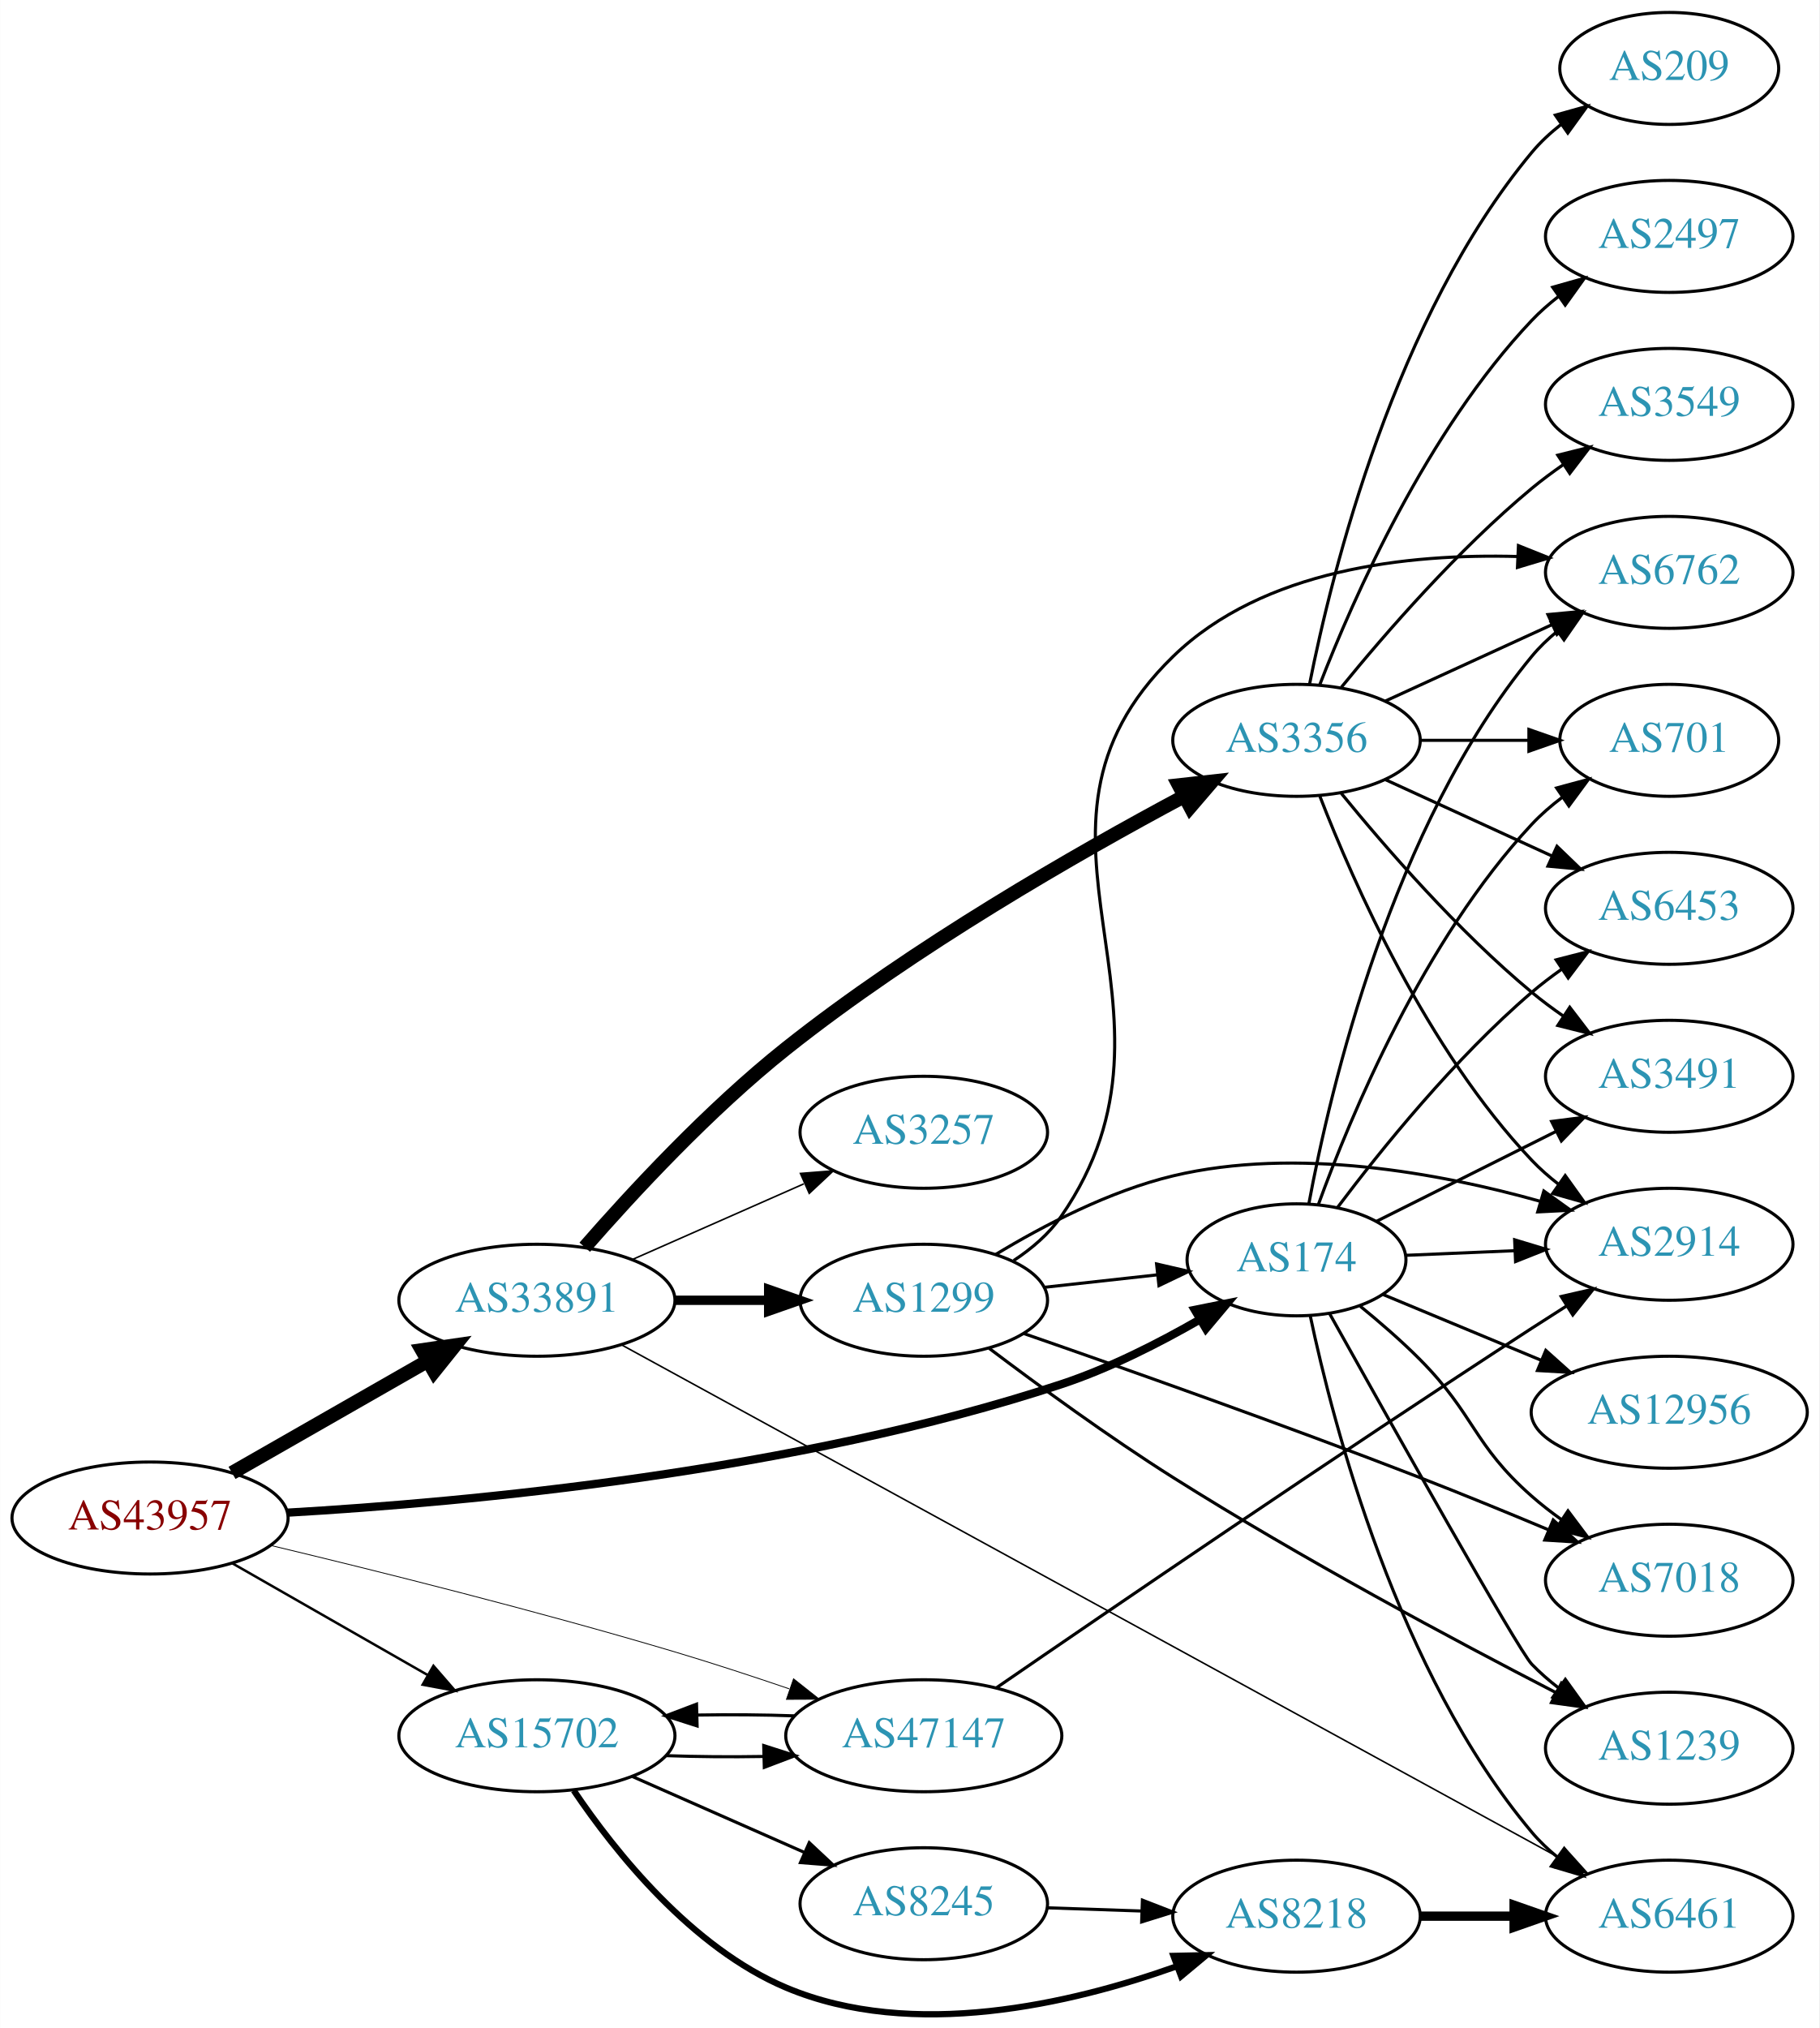
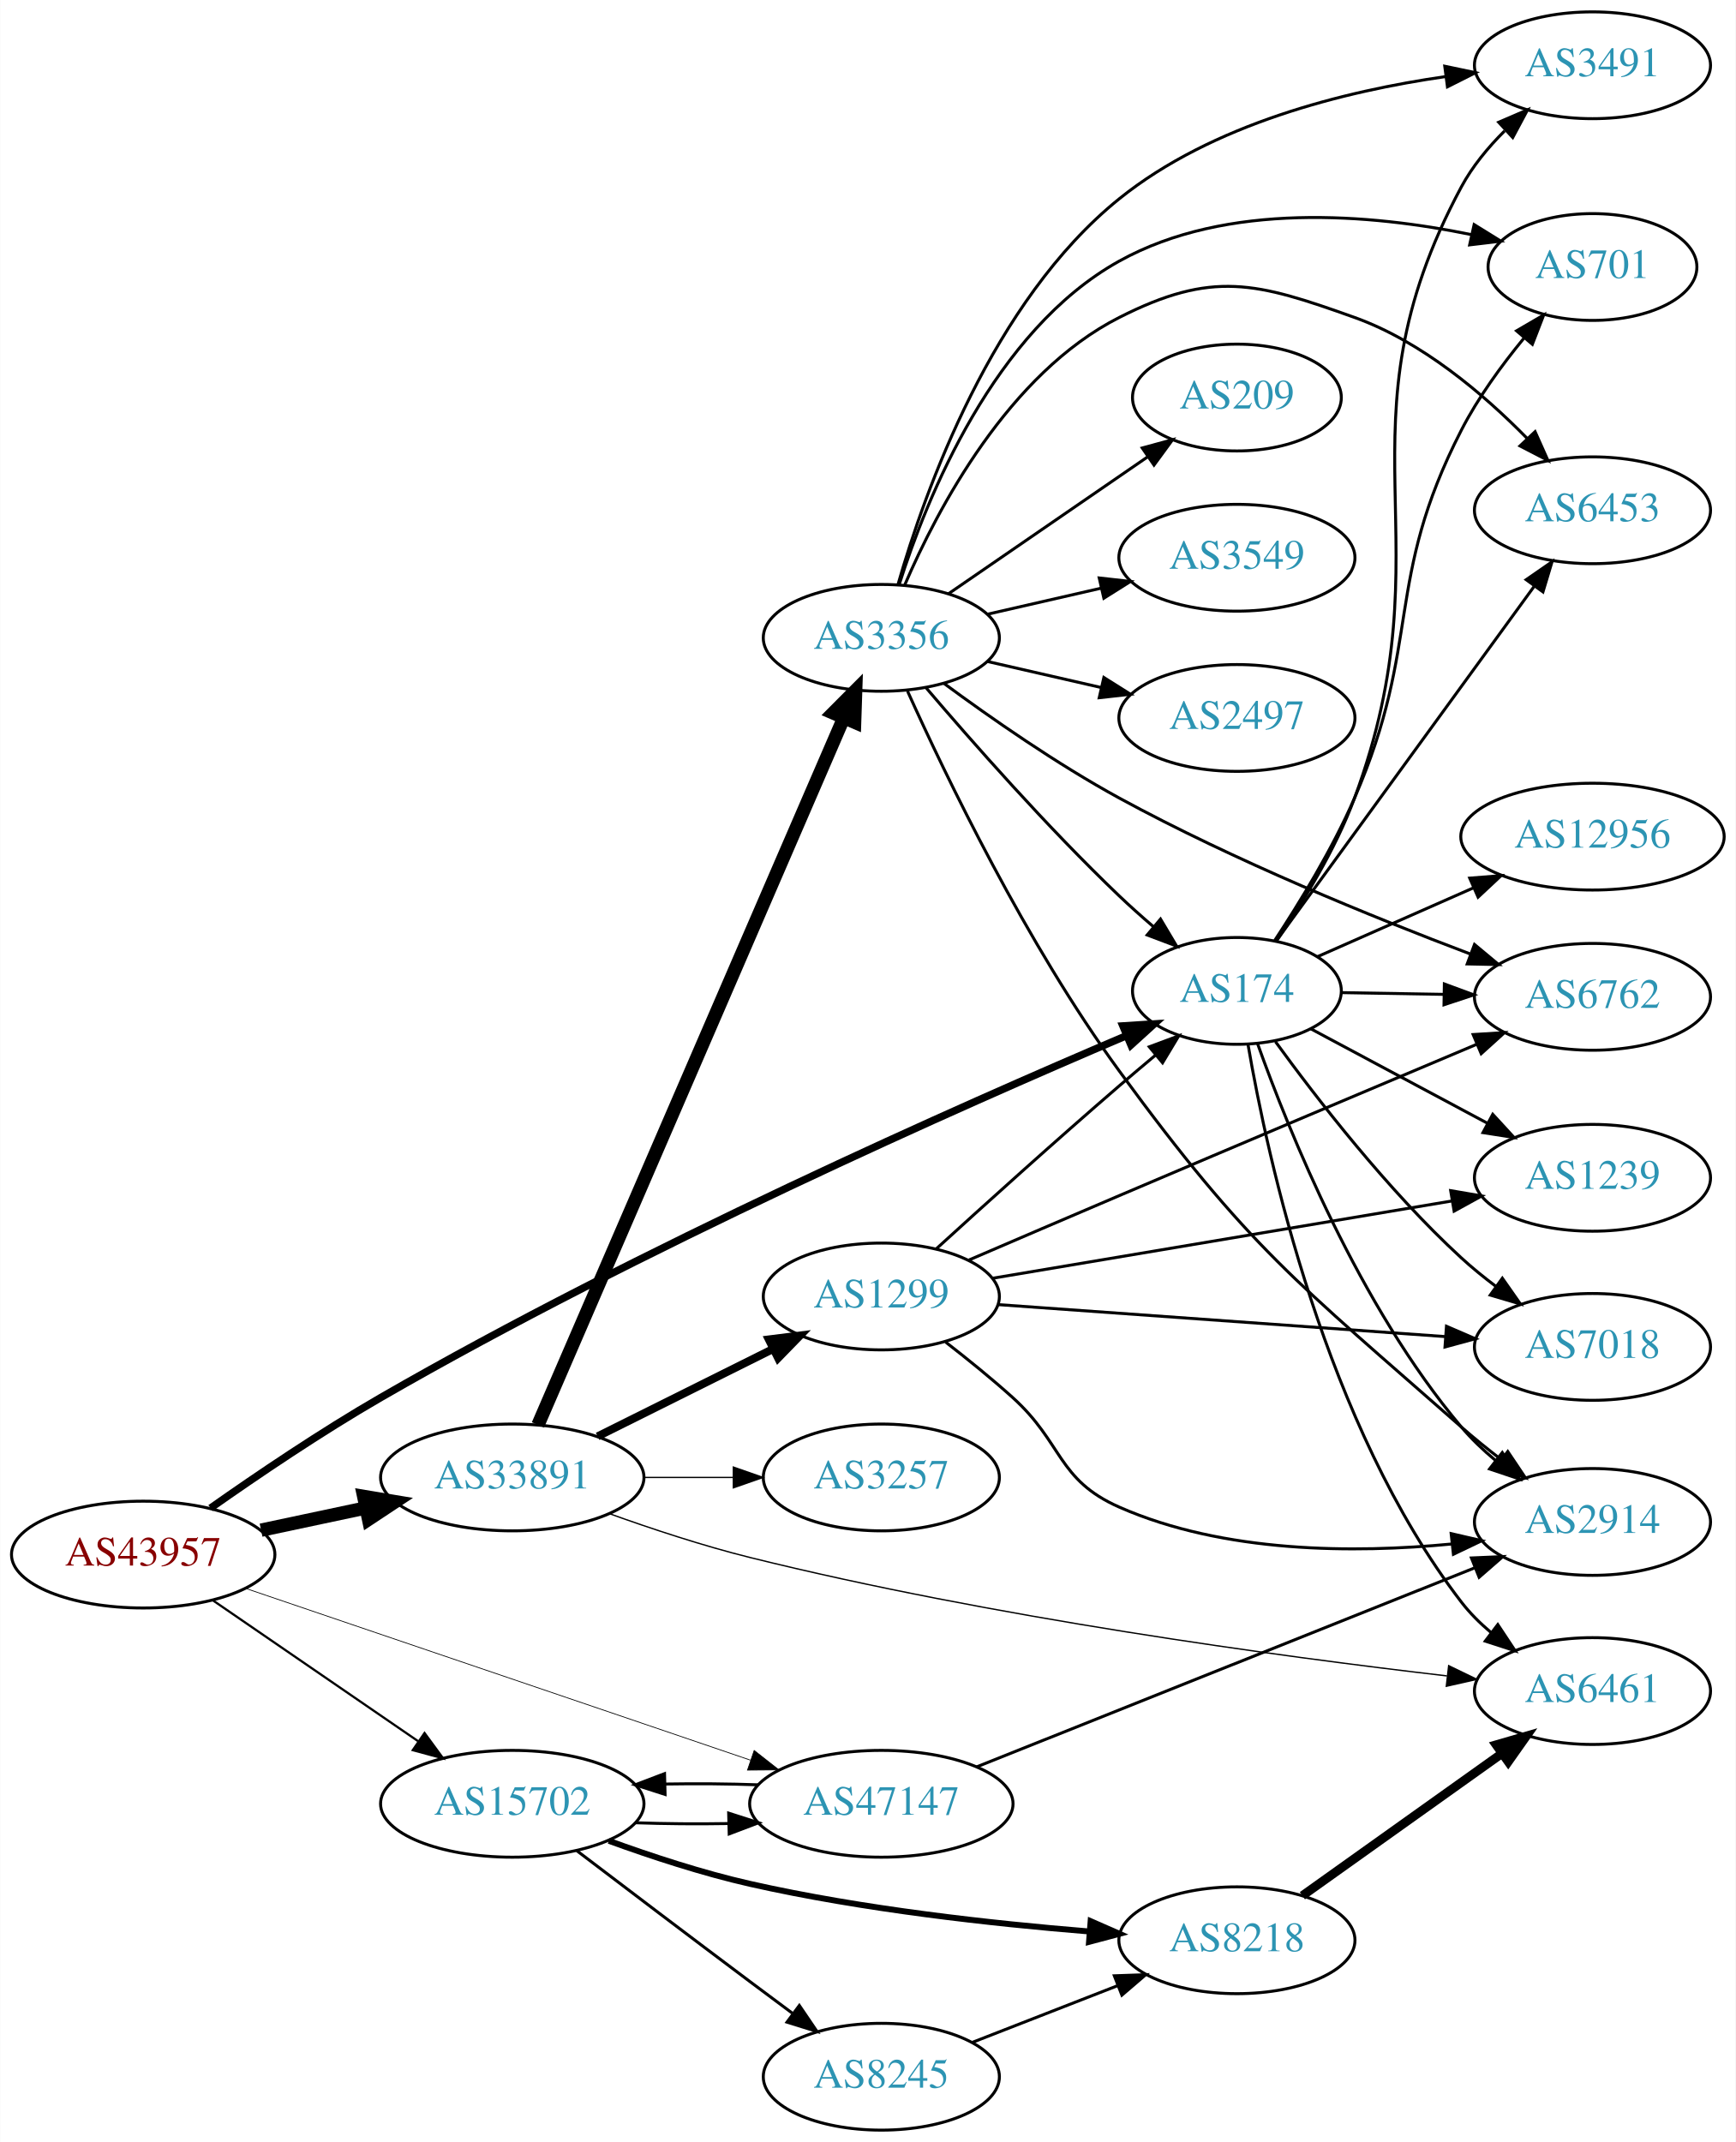
- <svg xmlns="http://www.w3.org/2000/svg" xmlns:xlink="http://www.w3.org/1999/xlink" width="585pt" height="652pt" viewBox="0.00 0.00 584.86 651.95">
-   <g id="graph0" class="graph" transform="scale(1 1) rotate(0) translate(4 647.95)">
-     <polygon fill="white" stroke="none" points="-4,4 -4,-647.95 580.862,-647.95 580.862,4 -4,4" />
+ <svg xmlns="http://www.w3.org/2000/svg" xmlns:xlink="http://www.w3.org/1999/xlink" width="585pt" height="722pt" viewBox="0.00 0.00 584.86 722.00">
+   <g id="graph0" class="graph" transform="scale(1 1) rotate(0) translate(4 718)">
+     <polygon fill="white" stroke="none" points="-4,4 -4,-718 580.862,-718 580.862,4 -4,4" />
    <g id="node1" class="node">
      <g id="a_node1">
        <a xlink:href="/asn/43957" xlink:title="AS43957 ~ WNT Telecommunication GmbH [AT]">
-           <ellipse fill="#ffffff" stroke="black" cx="44.196" cy="-159.95" rx="44.393" ry="18" />
-           <text text-anchor="middle" x="44.196" y="-156.25" font-family="Times,serif" font-size="14.00" fill="#880000">AS43957</text>
+           <ellipse fill="#ffffff" stroke="black" cx="44.196" cy="-194" rx="44.393" ry="18" />
+           <text text-anchor="middle" x="44.196" y="-190.3" font-family="Times,serif" font-size="14.00" fill="#880000">AS43957</text>
        </a>
      </g>
    </g>
    <g id="node2" class="node">
      <g id="a_node2">
        <a xlink:href="/asn/174" xlink:title="AS174 ~ Cogent Communications [US]">
-           <ellipse fill="#ffffff" stroke="black" cx="412.823" cy="-242.95" rx="35.194" ry="18" />
-           <text text-anchor="middle" x="412.823" y="-239.25" font-family="Times,serif" font-size="14.00" fill="#2c94b3">AS174</text>
+           <ellipse fill="#ffffff" stroke="black" cx="412.823" cy="-384" rx="35.194" ry="18" />
+           <text text-anchor="middle" x="412.823" y="-380.3" font-family="Times,serif" font-size="14.00" fill="#2c94b3">AS174</text>
        </a>
      </g>
    </g>
    <g id="edge1" class="edge">
-       <path fill="none" stroke="black" stroke-width="2.647" d="M88.324,-161.664C146.255,-165.001 251.793,-174.742 337.176,-202.95 352.603,-208.046 368.62,-216.195 381.843,-223.812" />
-       <polygon fill="black" stroke="black" stroke-width="2.647" points="380.124,-226.862 390.51,-228.957 383.697,-220.843 380.124,-226.862" />
+       <path fill="none" stroke="black" stroke-width="2.5" d="M66.881,-209.66C82.521,-220.668 104.325,-235.434 124.392,-247 211.593,-297.258 320.144,-345.325 375.57,-368.896" />
+       <polygon fill="black" stroke="black" stroke-width="2.5" points="374.389,-372.197 384.963,-372.872 377.118,-365.751 374.389,-372.197" />
    </g>
    <g id="node3" class="node">
      <g id="a_node3">
        <a xlink:href="/asn/15702" xlink:title="AS15702 ~ Onstage Online GmbH [AT]">
-           <ellipse fill="#ffffff" stroke="black" cx="168.588" cy="-89.95" rx="44.393" ry="18" />
-           <text text-anchor="middle" x="168.588" y="-86.249" font-family="Times,serif" font-size="14.00" fill="#2c94b3">AS15702</text>
+           <ellipse fill="#ffffff" stroke="black" cx="168.588" cy="-110" rx="44.393" ry="18" />
+           <text text-anchor="middle" x="168.588" y="-106.3" font-family="Times,serif" font-size="14.00" fill="#2c94b3">AS15702</text>
        </a>
      </g>
    </g>
    <g id="edge2" class="edge">
-       <path fill="none" stroke="black" stroke-width="0.794" d="M70.556,-145.445C88.772,-135.027 113.528,-120.868 133.475,-109.46" />
-       <polygon fill="black" stroke="black" stroke-width="0.794" points="135.318,-112.438 142.261,-104.435 131.843,-106.362 135.318,-112.438" />
+       <path fill="none" stroke="black" stroke-width="0.75" d="M67.645,-178.593C87.054,-165.272 115.297,-145.888 136.813,-131.122" />
+       <polygon fill="black" stroke="black" stroke-width="0.75" points="139.018,-133.854 145.282,-125.309 135.056,-128.082 139.018,-133.854" />
    </g>
    <g id="node4" class="node">
      <g id="a_node4">
        <a xlink:href="/asn/33891" xlink:title="AS33891 ~ CORE-BACKBONE GMBH GLOBAL NETWORK [DE]">
-           <ellipse fill="#ffffff" stroke="black" cx="168.588" cy="-229.95" rx="44.393" ry="18" />
-           <text text-anchor="middle" x="168.588" y="-226.25" font-family="Times,serif" font-size="14.00" fill="#2c94b3">AS33891</text>
+           <ellipse fill="#ffffff" stroke="black" cx="168.588" cy="-220" rx="44.393" ry="18" />
+           <text text-anchor="middle" x="168.588" y="-216.3" font-family="Times,serif" font-size="14.00" fill="#2c94b3">AS33891</text>
        </a>
      </g>
    </g>
    <g id="edge3" class="edge">
-       <path fill="none" stroke="black" stroke-width="4.5" d="M70.556,-174.454C88.772,-184.872 113.528,-199.031 133.475,-210.439" />
-       <polygon fill="black" stroke="black" stroke-width="4.5" points="131.626,-213.917 142.261,-215.464 135.535,-207.081 131.626,-213.917" />
+       <path fill="none" stroke="black" stroke-width="4.5" d="M83.922,-202.227C95.08,-204.597 107.396,-207.213 119.068,-209.693" />
+       <polygon fill="black" stroke="black" stroke-width="4.5" points="118.515,-213.6 129.115,-211.827 120.151,-205.897 118.515,-213.6" />
    </g>
    <g id="node5" class="node">
      <g id="a_node5">
        <a xlink:href="/asn/47147" xlink:title="AS47147 ~ ANEXIA Internetdienstleistungs GmbH [AT]">
-           <ellipse fill="#ffffff" stroke="black" cx="292.98" cy="-89.95" rx="44.393" ry="18" />
-           <text text-anchor="middle" x="292.98" y="-86.249" font-family="Times,serif" font-size="14.00" fill="#2c94b3">AS47147</text>
+           <ellipse fill="#ffffff" stroke="black" cx="292.98" cy="-110" rx="44.393" ry="18" />
+           <text text-anchor="middle" x="292.98" y="-106.3" font-family="Times,serif" font-size="14.00" fill="#2c94b3">AS47147</text>
        </a>
      </g>
    </g>
    <g id="edge4" class="edge">
-       <path fill="none" stroke="black" stroke-width="0.265" d="M83.031,-151.127C117.149,-142.963 168.6,-130.128 212.784,-116.95 224.856,-113.349 237.837,-109.09 249.726,-105.031" />
-       <polygon fill="black" stroke="black" stroke-width="0.265" points="251.101,-108.259 259.411,-101.688 248.817,-101.642 251.101,-108.259" />
+       <path fill="none" stroke="black" stroke-width="0.25" d="M78.585,-182.652C112.41,-171.153 166.238,-152.85 212.784,-137 224.494,-133.013 237.177,-128.69 248.889,-124.697" />
+       <polygon fill="black" stroke="black" stroke-width="0.25" points="250.121,-127.975 258.457,-121.435 247.862,-121.35 250.121,-127.975" />
    </g>
    <g id="node6" class="node">
      <g id="a_node6">
-         <a xlink:href="/asn/6762" xlink:title="AS6762 ~ TELECOM ITALIA SPARKLE S.p.A. [IT]">
-           <ellipse fill="#ffffff" stroke="black" cx="532.666" cy="-463.95" rx="39.794" ry="18" />
-           <text text-anchor="middle" x="532.666" y="-460.25" font-family="Times,serif" font-size="14.00" fill="#2c94b3">AS6762</text>
+         <a xlink:href="/asn/7018" xlink:title="AS7018 ~ AT&amp;T Services, Inc. [US]">
+           <ellipse fill="#ffffff" stroke="black" cx="532.666" cy="-264" rx="39.794" ry="18" />
+           <text text-anchor="middle" x="532.666" y="-260.3" font-family="Times,serif" font-size="14.00" fill="#2c94b3">AS7018</text>
        </a>
      </g>
    </g>
    <g id="edge5" class="edge">
-       <path fill="none" stroke="black" d="M416.785,-260.933C423.615,-297.654 443.46,-382.386 488.469,-436.95 490.861,-439.849 493.649,-442.53 496.636,-444.985" />
-       <polygon fill="black" stroke="black" points="494.72,-447.919 504.872,-450.951 498.827,-442.25 494.72,-447.919" />
+       <path fill="none" stroke="black" d="M425.81,-366.9C439.629,-347.866 463.646,-316.789 488.469,-294 492.064,-290.7 496.039,-287.471 500.081,-284.427" />
+       <polygon fill="black" stroke="black" points="502.288,-287.15 508.368,-278.473 498.204,-281.465 502.288,-287.15" />
    </g>
    <g id="node7" class="node">
      <g id="a_node7">
-         <a xlink:href="/asn/3491" xlink:title="AS3491 ~ PCCW Global, Inc. [US]">
-           <ellipse fill="#ffffff" stroke="black" cx="532.666" cy="-301.95" rx="39.794" ry="18" />
-           <text text-anchor="middle" x="532.666" y="-298.25" font-family="Times,serif" font-size="14.00" fill="#2c94b3">AS3491</text>
+         <a xlink:href="/asn/2914" xlink:title="AS2914 ~ NTT America, Inc. [US]">
+           <ellipse fill="#ffffff" stroke="black" cx="532.666" cy="-205" rx="39.794" ry="18" />
+           <text text-anchor="middle" x="532.666" y="-201.3" font-family="Times,serif" font-size="14.00" fill="#2c94b3">AS2914</text>
        </a>
      </g>
    </g>
    <g id="edge6" class="edge">
-       <path fill="none" stroke="black" d="M438.527,-255.318C455.27,-263.701 477.655,-274.908 496.283,-284.235" />
-       <polygon fill="black" stroke="black" points="494.849,-287.431 505.358,-288.778 497.983,-281.172 494.849,-287.431" />
+       <path fill="none" stroke="black" d="M419.807,-366.16C430.274,-336.84 454.11,-277.666 488.469,-237 491.846,-233.003 495.816,-229.222 499.956,-225.755" />
+       <polygon fill="black" stroke="black" points="502.265,-228.393 508.019,-219.497 497.973,-222.863 502.265,-228.393" />
    </g>
    <g id="node8" class="node">
      <g id="a_node8">
-         <a xlink:href="/asn/2914" xlink:title="AS2914 ~ NTT America, Inc. [US]">
-           <ellipse fill="#ffffff" stroke="black" cx="532.666" cy="-247.95" rx="39.794" ry="18" />
-           <text text-anchor="middle" x="532.666" y="-244.25" font-family="Times,serif" font-size="14.00" fill="#2c94b3">AS2914</text>
+         <a xlink:href="/asn/6762" xlink:title="AS6762 ~ TELECOM ITALIA SPARKLE S.p.A. [IT]">
+           <ellipse fill="#ffffff" stroke="black" cx="532.666" cy="-382" rx="39.794" ry="18" />
+           <text text-anchor="middle" x="532.666" y="-378.3" font-family="Times,serif" font-size="14.00" fill="#2c94b3">AS6762</text>
        </a>
      </g>
    </g>
    <g id="edge7" class="edge">
-       <path fill="none" stroke="black" d="M447.908,-244.396C458.843,-244.86 471.176,-245.383 482.948,-245.882" />
-       <polygon fill="black" stroke="black" points="482.96,-249.386 493.1,-246.313 483.257,-242.392 482.96,-249.386" />
+       <path fill="none" stroke="black" d="M447.908,-383.422C458.738,-383.238 470.939,-383.031 482.608,-382.833" />
+       <polygon fill="black" stroke="black" points="482.74,-386.331 492.679,-382.662 482.621,-379.332 482.74,-386.331" />
    </g>
    <g id="node9" class="node">
      <g id="a_node9">
        <a xlink:href="/asn/1239" xlink:title="AS1239 ~ Sprint [US]">
-           <ellipse fill="#ffffff" stroke="black" cx="532.666" cy="-85.95" rx="39.794" ry="18" />
-           <text text-anchor="middle" x="532.666" y="-82.249" font-family="Times,serif" font-size="14.00" fill="#2c94b3">AS1239</text>
+           <ellipse fill="#ffffff" stroke="black" cx="532.666" cy="-321" rx="39.794" ry="18" />
+           <text text-anchor="middle" x="532.666" y="-317.3" font-family="Times,serif" font-size="14.00" fill="#2c94b3">AS1239</text>
        </a>
      </g>
    </g>
    <g id="edge8" class="edge">
-       <path fill="none" stroke="black" d="M423.473,-225.63C442.639,-191.306 484.046,-117.542 488.469,-112.95 491.077,-110.243 494.009,-107.69 497.087,-105.316" />
-       <polygon fill="black" stroke="black" points="499.263,-108.064 505.448,-99.462 495.249,-102.33 499.263,-108.064" />
+       <path fill="none" stroke="black" d="M437.67,-371.251C454.778,-362.105 478.088,-349.643 497.215,-339.418" />
+       <polygon fill="black" stroke="black" points="499.054,-342.403 506.222,-334.602 495.753,-336.23 499.054,-342.403" />
    </g>
    <g id="node10" class="node">
      <g id="a_node10">
-         <a xlink:href="/asn/701" xlink:title="AS701 ~ UUNET [US]">
-           <ellipse fill="#ffffff" stroke="black" cx="532.666" cy="-409.95" rx="35.194" ry="18" />
-           <text text-anchor="middle" x="532.666" y="-406.25" font-family="Times,serif" font-size="14.00" fill="#2c94b3">AS701</text>
+         <a xlink:href="/asn/12956" xlink:title="AS12956 ~ TELXIUS [ES]">
+           <ellipse fill="#ffffff" stroke="black" cx="532.666" cy="-436" rx="44.393" ry="18" />
+           <text text-anchor="middle" x="532.666" y="-432.3" font-family="Times,serif" font-size="14.00" fill="#2c94b3">AS12956</text>
        </a>
      </g>
    </g>
    <g id="edge9" class="edge">
-       <path fill="none" stroke="black" d="M419.839,-260.687C430.199,-289.175 453.697,-345.699 488.469,-382.95 491.389,-386.077 494.747,-388.986 498.275,-391.649" />
-       <polygon fill="black" stroke="black" points="496.454,-394.644 506.685,-397.399 500.405,-388.865 496.454,-394.644" />
+       <path fill="none" stroke="black" d="M439.976,-395.54C455.423,-402.357 475.277,-411.117 492.557,-418.743" />
+       <polygon fill="black" stroke="black" points="491.286,-422.007 501.848,-422.843 494.112,-415.603 491.286,-422.007" />
    </g>
    <g id="node11" class="node">
      <g id="a_node11">
-         <a xlink:href="/asn/7018" xlink:title="AS7018 ~ AT&amp;T Services, Inc. [US]">
-           <ellipse fill="#ffffff" stroke="black" cx="532.666" cy="-139.95" rx="39.794" ry="18" />
-           <text text-anchor="middle" x="532.666" y="-136.25" font-family="Times,serif" font-size="14.00" fill="#2c94b3">AS7018</text>
+         <a xlink:href="/asn/701" xlink:title="AS701 ~ UUNET [US]">
+           <ellipse fill="#ffffff" stroke="black" cx="532.666" cy="-628" rx="35.194" ry="18" />
+           <text text-anchor="middle" x="532.666" y="-624.3" font-family="Times,serif" font-size="14.00" fill="#2c94b3">AS701</text>
        </a>
      </g>
    </g>
    <g id="edge10" class="edge">
-       <path fill="none" stroke="black" d="M433.332,-228.024C439.665,-222.863 446.574,-216.88 452.469,-210.95 470.283,-193.031 469.504,-183.645 488.469,-166.95 491.446,-164.329 494.705,-161.798 498.057,-159.406" />
-       <polygon fill="black" stroke="black" points="500.108,-162.245 506.47,-153.772 496.213,-156.428 500.108,-162.245" />
+       <path fill="none" stroke="black" d="M425.573,-401.015C433.968,-413.77 445.047,-431.899 452.469,-449 475.317,-501.642 462.267,-521.944 488.469,-573 494.072,-583.917 501.983,-594.786 509.507,-603.943" />
+       <polygon fill="black" stroke="black" points="507.077,-606.488 516.23,-611.825 512.403,-601.945 507.077,-606.488" />
    </g>
    <g id="node12" class="node">
      <g id="a_node12">
-         <a xlink:href="/asn/12956" xlink:title="AS12956 ~ TELXIUS [ES]">
-           <ellipse fill="#ffffff" stroke="black" cx="532.666" cy="-193.95" rx="44.393" ry="18" />
-           <text text-anchor="middle" x="532.666" y="-190.25" font-family="Times,serif" font-size="14.00" fill="#2c94b3">AS12956</text>
+         <a xlink:href="/asn/6453" xlink:title="AS6453 ~ TATA COMMUNICATIONS (AMERICA) INC [US]">
+           <ellipse fill="#ffffff" stroke="black" cx="532.666" cy="-546" rx="39.794" ry="18" />
+           <text text-anchor="middle" x="532.666" y="-542.3" font-family="Times,serif" font-size="14.00" fill="#2c94b3">AS6453</text>
        </a>
      </g>
    </g>
    <g id="edge11" class="edge">
-       <path fill="none" stroke="black" d="M440.563,-231.831C455.55,-225.599 474.542,-217.702 491.304,-210.732" />
-       <polygon fill="black" stroke="black" points="492.978,-213.827 500.867,-206.756 490.29,-207.363 492.978,-213.827" />
+       <path fill="none" stroke="black" d="M425.99,-400.727C446.611,-429.075 488.556,-486.736 512.942,-520.261" />
+       <polygon fill="black" stroke="black" points="510.319,-522.604 519.032,-528.632 515.979,-518.486 510.319,-522.604" />
    </g>
    <g id="node13" class="node">
      <g id="a_node13">
-         <a xlink:href="/asn/6453" xlink:title="AS6453 ~ TATA COMMUNICATIONS (AMERICA) INC [US]">
-           <ellipse fill="#ffffff" stroke="black" cx="532.666" cy="-355.95" rx="39.794" ry="18" />
-           <text text-anchor="middle" x="532.666" y="-352.25" font-family="Times,serif" font-size="14.00" fill="#2c94b3">AS6453</text>
+         <a xlink:href="/asn/3491" xlink:title="AS3491 ~ PCCW Global, Inc. [US]">
+           <ellipse fill="#ffffff" stroke="black" cx="532.666" cy="-696" rx="39.794" ry="18" />
+           <text text-anchor="middle" x="532.666" y="-692.3" font-family="Times,serif" font-size="14.00" fill="#2c94b3">AS3491</text>
        </a>
      </g>
    </g>
    <g id="edge12" class="edge">
-       <path fill="none" stroke="black" d="M426.014,-259.789C439.831,-278.154 463.673,-307.753 488.469,-328.95 491.484,-331.526 494.768,-334.029 498.134,-336.404" />
-       <polygon fill="black" stroke="black" points="496.302,-339.389 506.566,-342.016 500.18,-333.562 496.302,-339.389" />
+       <path fill="none" stroke="black" d="M426.137,-400.789C434.812,-413.431 445.994,-431.518 452.469,-449 484.75,-536.157 444.544,-573.092 488.469,-655 492.165,-661.891 497.447,-668.289 503.055,-673.883" />
+       <polygon fill="black" stroke="black" points="501.054,-676.798 510.787,-680.985 505.789,-671.642 501.054,-676.798" />
    </g>
    <g id="node14" class="node">
      <g id="a_node14">
        <a xlink:href="/asn/6461" xlink:title="AS6461 ~ Zayo Bandwidth [US]">
-           <ellipse fill="#ffffff" stroke="black" cx="532.666" cy="-31.95" rx="39.794" ry="18" />
-           <text text-anchor="middle" x="532.666" y="-28.25" font-family="Times,serif" font-size="14.00" fill="#2c94b3">AS6461</text>
+           <ellipse fill="#ffffff" stroke="black" cx="532.666" cy="-148" rx="39.794" ry="18" />
+           <text text-anchor="middle" x="532.666" y="-144.3" font-family="Times,serif" font-size="14.00" fill="#2c94b3">AS6461</text>
        </a>
      </g>
    </g>
    <g id="edge13" class="edge">
-       <path fill="none" stroke="black" d="M417.209,-225.082C424.657,-189.827 445.337,-110.285 488.469,-58.95 490.887,-56.072 493.693,-53.405 496.691,-50.96" />
-       <polygon fill="black" stroke="black" points="498.88,-53.696 504.942,-45.006 494.784,-48.019 498.88,-53.696" />
-     </g>
-     <g id="edge15" class="edge">
-       <path fill="none" stroke="black" d="M210.003,-83.558C220.03,-83.199 230.901,-83.11 241.348,-83.29" />
-       <polygon fill="black" stroke="black" points="241.519,-86.795 251.608,-83.56 241.703,-79.798 241.519,-86.795" />
+       <path fill="none" stroke="black" d="M416.559,-365.973C423.106,-327.824 442.663,-237.548 488.469,-178 491.302,-174.318 494.714,-170.915 498.364,-167.825" />
+       <polygon fill="black" stroke="black" points="500.752,-170.407 506.602,-161.574 496.52,-164.831 500.752,-170.407" />
+     </g>
+     <g id="edge14" class="edge">
+       <path fill="none" stroke="black" d="M210.003,-103.609C220.03,-103.25 230.901,-103.16 241.348,-103.34" />
+       <polygon fill="black" stroke="black" points="241.519,-106.846 251.608,-103.61 241.703,-99.848 241.519,-106.846" />
    </g>
    <g id="node15" class="node">
      <g id="a_node15">
        <a xlink:href="/asn/8218" xlink:title="AS8218 ~ legacy Neotelecoms [FR]">
-           <ellipse fill="#ffffff" stroke="black" cx="412.823" cy="-31.95" rx="39.794" ry="18" />
-           <text text-anchor="middle" x="412.823" y="-28.25" font-family="Times,serif" font-size="14.00" fill="#2c94b3">AS8218</text>
-         </a>
-       </g>
-     </g>
-     <g id="edge14" class="edge">
-       <path fill="none" stroke="black" stroke-width="2" d="M180.433,-72.359C193.74,-52.644 218.33,-21.765 248.784,-8.95 289.431,8.156 340.297,-3.708 374.304,-15.837" />
-       <polygon fill="black" stroke="black" stroke-width="2" points="373.263,-19.185 383.856,-19.409 375.715,-12.628 373.263,-19.185" />
+           <ellipse fill="#ffffff" stroke="black" cx="412.823" cy="-64" rx="39.794" ry="18" />
+           <text text-anchor="middle" x="412.823" y="-60.3" font-family="Times,serif" font-size="14.00" fill="#2c94b3">AS8218</text>
+         </a>
+       </g>
+     </g>
+     <g id="edge15" class="edge">
+       <path fill="none" stroke="black" stroke-width="2" d="M201.127,-97.525C215.467,-92.304 232.773,-86.619 248.784,-83 286.657,-74.44 330.401,-69.609 363.037,-66.963" />
+       <polygon fill="black" stroke="black" stroke-width="2" points="363.52,-70.437 373.222,-66.179 362.982,-63.458 363.52,-70.437" />
    </g>
    <g id="node16" class="node">
      <g id="a_node16">
        <a xlink:href="/asn/8245" xlink:title="AS8245 ~ Video-Broadcast GmbH [AT]">
-           <ellipse fill="#ffffff" stroke="black" cx="292.98" cy="-35.95" rx="39.794" ry="18" />
-           <text text-anchor="middle" x="292.98" y="-32.249" font-family="Times,serif" font-size="14.00" fill="#2c94b3">AS8245</text>
+           <ellipse fill="#ffffff" stroke="black" cx="292.98" cy="-18" rx="39.794" ry="18" />
+           <text text-anchor="middle" x="292.98" y="-14.3" font-family="Times,serif" font-size="14.00" fill="#2c94b3">AS8245</text>
        </a>
      </g>
    </g>
    <g id="edge16" class="edge">
-       <path fill="none" stroke="black" d="M199.216,-76.878C215.81,-69.556 236.67,-60.353 254.403,-52.529" />
-       <polygon fill="black" stroke="black" points="256.151,-55.583 263.887,-48.344 253.325,-49.179 256.151,-55.583" />
+       <path fill="none" stroke="black" d="M190.385,-94.148C206.332,-82.016 228.905,-64.893 248.784,-50 253.359,-46.573 258.218,-42.953 262.962,-39.43" />
+       <polygon fill="black" stroke="black" points="265.344,-42.022 271.293,-33.255 261.175,-36.398 265.344,-42.022" />
    </g>
    <g id="edge24" class="edge">
-       <path fill="none" stroke="black" stroke-width="0.5" d="M195.628,-215.71C259.719,-180.662 425.119,-90.214 497.215,-50.788" />
-       <polygon fill="black" stroke="black" stroke-width="0.5" points="499.25,-53.665 506.344,-45.796 495.891,-47.523 499.25,-53.665" />
+       <path fill="none" stroke="black" stroke-width="0.45" d="M201.201,-207.837C215.555,-202.676 232.852,-196.952 248.784,-193 330.118,-172.824 426.946,-159.711 483.629,-153.105" />
+       <polygon fill="black" stroke="black" stroke-width="0.45" points="484.197,-156.563 493.733,-151.947 483.4,-149.609 484.197,-156.563" />
    </g>
    <g id="node17" class="node">
      <g id="a_node17">
        <a xlink:href="/asn/3356" xlink:title="AS3356 ~ Level 3 Parent, LLC [US]">
-           <ellipse fill="#ffffff" stroke="black" cx="412.823" cy="-409.95" rx="39.794" ry="18" />
-           <text text-anchor="middle" x="412.823" y="-406.25" font-family="Times,serif" font-size="14.00" fill="#2c94b3">AS3356</text>
+           <ellipse fill="#ffffff" stroke="black" cx="292.98" cy="-503" rx="39.794" ry="18" />
+           <text text-anchor="middle" x="292.98" y="-499.3" font-family="Times,serif" font-size="14.00" fill="#2c94b3">AS3356</text>
        </a>
      </g>
    </g>
    <g id="edge21" class="edge">
-       <path fill="none" stroke="black" stroke-width="4.5" d="M183.968,-246.999C199.057,-264.297 223.989,-291.257 248.784,-310.95 289.791,-343.516 342.347,-373.624 376.537,-391.885" />
-       <polygon fill="black" stroke="black" stroke-width="4.5" points="374.988,-395.52 385.669,-396.713 378.669,-388.558 374.988,-395.52" />
+       <path fill="none" stroke="black" stroke-width="4.5" d="M177.244,-237.703C197.979,-285.647 255.332,-418.259 280.212,-475.788" />
+       <polygon fill="black" stroke="black" stroke-width="4.5" points="276.744,-477.688 284.327,-485.304 283.972,-474.562 276.744,-477.688" />
    </g>
    <g id="node18" class="node">
      <g id="a_node18">
-         <a xlink:href="/asn/3257" xlink:title="AS3257 ~ GTT [DE]">
-           <ellipse fill="#ffffff" stroke="black" cx="292.98" cy="-283.95" rx="39.794" ry="18" />
-           <text text-anchor="middle" x="292.98" y="-280.25" font-family="Times,serif" font-size="14.00" fill="#2c94b3">AS3257</text>
+         <a xlink:href="/asn/1299" xlink:title="AS1299 ~ Telia Carrier [EU]">
+           <ellipse fill="#ffffff" stroke="black" cx="292.98" cy="-281" rx="39.794" ry="18" />
+           <text text-anchor="middle" x="292.98" y="-277.3" font-family="Times,serif" font-size="14.00" fill="#2c94b3">AS1299</text>
        </a>
      </g>
    </g>
    <g id="edge22" class="edge">
-       <path fill="none" stroke="black" stroke-width="0.5" d="M199.216,-243.021C215.81,-250.343 236.67,-259.546 254.403,-267.37" />
-       <polygon fill="black" stroke="black" stroke-width="0.5" points="253.325,-270.72 263.887,-271.554 256.151,-264.316 253.325,-270.72" />
+       <path fill="none" stroke="black" stroke-width="2.7" d="M197.361,-233.842C214.858,-242.562 237.614,-253.904 256.424,-263.279" />
+       <polygon fill="black" stroke="black" stroke-width="2.7" points="255.065,-266.512 265.576,-267.84 258.187,-260.247 255.065,-266.512" />
    </g>
    <g id="node19" class="node">
      <g id="a_node19">
-         <a xlink:href="/asn/1299" xlink:title="AS1299 ~ Telia Carrier [EU]">
-           <ellipse fill="#ffffff" stroke="black" cx="292.98" cy="-229.95" rx="39.794" ry="18" />
-           <text text-anchor="middle" x="292.98" y="-226.25" font-family="Times,serif" font-size="14.00" fill="#2c94b3">AS1299</text>
+         <a xlink:href="/asn/3257" xlink:title="AS3257 ~ GTT [DE]">
+           <ellipse fill="#ffffff" stroke="black" cx="292.98" cy="-220" rx="39.794" ry="18" />
+           <text text-anchor="middle" x="292.98" y="-216.3" font-family="Times,serif" font-size="14.00" fill="#2c94b3">AS3257</text>
        </a>
      </g>
    </g>
    <g id="edge23" class="edge">
-       <path fill="none" stroke="black" stroke-width="3" d="M213.084,-229.95C222.773,-229.95 233.11,-229.95 243.002,-229.95" />
-       <polygon fill="black" stroke="black" stroke-width="3" points="243.105,-233.45 253.105,-229.95 243.105,-226.45 243.105,-233.45" />
+       <path fill="none" stroke="black" stroke-width="0.45" d="M213.084,-220C222.773,-220 233.11,-220 243.002,-220" />
+       <polygon fill="black" stroke="black" stroke-width="0.45" points="243.105,-223.5 253.105,-220 243.105,-216.5 243.105,-223.5" />
+     </g>
+     <g id="edge18" class="edge">
+       <path fill="none" stroke="black" d="M251.608,-116.39C241.584,-116.75 230.713,-116.84 220.264,-116.661" />
+       <polygon fill="black" stroke="black" points="220.092,-113.155 210.003,-116.391 219.908,-120.153 220.092,-113.155" />
+     </g>
+     <g id="edge17" class="edge">
+       <path fill="none" stroke="black" d="M325.054,-122.42C368.168,-139.652 446.104,-170.802 492.949,-189.526" />
+       <polygon fill="black" stroke="black" points="491.865,-192.861 502.45,-193.323 494.463,-186.361 491.865,-192.861" />
    </g>
    <g id="edge19" class="edge">
-       <path fill="none" stroke="black" d="M251.608,-96.34C241.584,-96.699 230.713,-96.789 220.264,-96.61" />
-       <polygon fill="black" stroke="black" points="220.092,-93.104 210.003,-96.341 219.908,-100.102 220.092,-93.104" />
-     </g>
-     <g id="edge18" class="edge">
-       <path fill="none" stroke="black" d="M316.276,-105.328C352.256,-130.064 425.465,-180.057 488.469,-220.95 492.058,-223.279 495.833,-225.692 499.595,-228.074" />
-       <polygon fill="black" stroke="black" points="497.93,-231.161 508.259,-233.521 501.656,-225.235 497.93,-231.161" />
-     </g>
-     <g id="edge17" class="edge">
-       <path fill="none" stroke="black" stroke-width="3" d="M452.736,-31.95C462.289,-31.95 472.639,-31.95 482.601,-31.95" />
-       <polygon fill="black" stroke="black" stroke-width="3" points="482.794,-35.45 492.794,-31.95 482.794,-28.45 482.794,-35.45" />
+       <path fill="none" stroke="black" stroke-width="3" d="M434.891,-79.017C453.627,-92.373 481.218,-112.04 502.15,-126.961" />
+       <polygon fill="black" stroke="black" stroke-width="3" points="500.208,-129.875 510.383,-132.829 504.271,-124.175 500.208,-129.875" />
    </g>
    <g id="edge20" class="edge">
-       <path fill="none" stroke="black" d="M332.566,-34.64C342.333,-34.308 352.949,-33.948 363.144,-33.602" />
-       <polygon fill="black" stroke="black" points="363.275,-37.099 373.15,-33.262 363.037,-30.104 363.275,-37.099" />
-     </g>
-     <g id="edge25" class="edge">
-       <path fill="none" stroke="black" d="M441.452,-422.61C457.409,-429.922 477.679,-439.211 494.962,-447.131" />
-       <polygon fill="black" stroke="black" points="493.661,-450.384 504.21,-451.368 496.577,-444.02 493.661,-450.384" />
+       <path fill="none" stroke="black" d="M323.717,-29.608C338.511,-35.383 356.588,-42.439 372.51,-48.654" />
+       <polygon fill="black" stroke="black" points="371.508,-52.02 382.096,-52.396 374.053,-45.499 371.508,-52.02" />
+     </g>
+     <g id="edge32" class="edge">
+       <path fill="none" stroke="black" d="M307.924,-486.327C323.256,-468.325 348.942,-439.124 373.176,-416 376.769,-412.572 380.677,-409.085 384.583,-405.733" />
+       <polygon fill="black" stroke="black" points="387.074,-408.213 392.495,-399.11 382.58,-402.846 387.074,-408.213" />
+     </g>
+     <g id="edge29" class="edge">
+       <path fill="none" stroke="black" d="M301.82,-485.015C314.651,-456.519 341.866,-399.835 373.176,-357 416.822,-297.291 432.939,-285.851 488.469,-237 492.674,-233.301 497.28,-229.579 501.869,-226.046" />
+       <polygon fill="black" stroke="black" points="504.115,-228.737 510.02,-219.94 499.918,-223.134 504.115,-228.737" />
+     </g>
+     <g id="edge33" class="edge">
+       <path fill="none" stroke="black" d="M314.111,-487.624C329.709,-476.124 352.137,-460.472 373.176,-449 411.92,-427.875 458.721,-408.821 491.382,-396.482" />
+       <polygon fill="black" stroke="black" points="492.897,-399.652 501.04,-392.873 490.447,-393.095 492.897,-399.652" />
+     </g>
+     <g id="edge27" class="edge">
+       <path fill="none" stroke="black" d="M299.027,-521.034C308.258,-550.133 330.916,-606.549 373.176,-630 409.483,-650.147 458.051,-645.849 491.813,-638.924" />
+       <polygon fill="black" stroke="black" points="492.78,-642.294 501.786,-636.714 491.265,-635.46 492.78,-642.294" />
+     </g>
+     <g id="edge30" class="edge">
+       <path fill="none" stroke="black" d="M300.905,-520.902C311.857,-546.374 335.845,-592.082 373.176,-611 404.612,-626.93 419.288,-622.873 452.469,-611 475.145,-602.886 495.988,-585.172 510.594,-570.283" />
+       <polygon fill="black" stroke="black" points="513.32,-572.494 517.641,-562.82 508.23,-567.689 513.32,-572.494" />
    </g>
    <g id="edge31" class="edge">
-       <path fill="none" stroke="black" d="M427.242,-392.885C441.357,-375.575 464.771,-348.605 488.469,-328.95 491.686,-326.282 495.186,-323.679 498.757,-321.208" />
-       <polygon fill="black" stroke="black" points="500.68,-324.132 507.113,-315.714 496.835,-318.283 500.68,-324.132" />
-     </g>
-     <g id="edge32" class="edge">
-       <path fill="none" stroke="black" d="M420.346,-391.955C431.097,-364.221 454.754,-310.521 488.469,-274.95 491.055,-272.222 493.973,-269.655 497.041,-267.272" />
-       <polygon fill="black" stroke="black" points="499.219,-270.019 505.389,-261.406 495.195,-264.291 499.219,-270.019" />
-     </g>
-     <g id="edge29" class="edge">
-       <path fill="none" stroke="black" d="M452.736,-409.95C463.822,-409.95 475.982,-409.95 487.364,-409.95" />
-       <polygon fill="black" stroke="black" points="487.546,-413.45 497.546,-409.95 487.546,-406.45 487.546,-413.45" />
-     </g>
-     <g id="edge28" class="edge">
-       <path fill="none" stroke="black" d="M441.452,-397.289C457.409,-389.977 477.679,-380.688 494.962,-372.768" />
-       <polygon fill="black" stroke="black" points="496.577,-375.879 504.21,-368.531 493.661,-369.515 496.577,-375.879" />
+       <path fill="none" stroke="black" d="M298.601,-521.007C307.557,-552.247 330.282,-616.451 373.176,-651 404.467,-676.203 449.137,-687.296 483.082,-692.176" />
+       <polygon fill="black" stroke="black" points="482.877,-695.679 493.246,-693.5 483.782,-688.738 482.877,-695.679" />
    </g>
    <g id="node20" class="node">
      <g id="a_node20">
        <a xlink:href="/asn/2497" xlink:title="AS2497 ~ Internet Initiative Japan Inc. [JP]">
-           <ellipse fill="#ffffff" stroke="black" cx="532.666" cy="-571.95" rx="39.794" ry="18" />
-           <text text-anchor="middle" x="532.666" y="-568.25" font-family="Times,serif" font-size="14.00" fill="#2c94b3">AS2497</text>
-         </a>
-       </g>
-     </g>
-     <g id="edge26" class="edge">
-       <path fill="none" stroke="black" d="M420.346,-427.944C431.097,-455.678 454.754,-509.378 488.469,-544.95 491.055,-547.677 493.973,-550.244 497.041,-552.627" />
-       <polygon fill="black" stroke="black" points="495.195,-555.608 505.389,-558.493 499.219,-549.88 495.195,-555.608" />
+           <ellipse fill="#ffffff" stroke="black" cx="412.823" cy="-476" rx="39.794" ry="18" />
+           <text text-anchor="middle" x="412.823" y="-472.3" font-family="Times,serif" font-size="14.00" fill="#2c94b3">AS2497</text>
+         </a>
+       </g>
+     </g>
+     <g id="edge25" class="edge">
+       <path fill="none" stroke="black" d="M328.7,-495.045C340.7,-492.296 354.32,-489.175 367.013,-486.267" />
+       <polygon fill="black" stroke="black" points="367.979,-489.636 376.945,-483.991 366.415,-482.813 367.979,-489.636" />
    </g>
    <g id="node21" class="node">
      <g id="a_node21">
-         <a xlink:href="/asn/3549" xlink:title="AS3549 ~ Level 3 Parent, LLC [US]">
-           <ellipse fill="#ffffff" stroke="black" cx="532.666" cy="-517.95" rx="39.794" ry="18" />
-           <text text-anchor="middle" x="532.666" y="-514.25" font-family="Times,serif" font-size="14.00" fill="#2c94b3">AS3549</text>
-         </a>
-       </g>
-     </g>
-     <g id="edge27" class="edge">
-       <path fill="none" stroke="black" d="M427.242,-427.014C441.357,-444.324 464.771,-471.294 488.469,-490.95 491.686,-493.617 495.186,-496.22 498.757,-498.691" />
-       <polygon fill="black" stroke="black" points="496.835,-501.616 507.113,-504.185 500.68,-495.767 496.835,-501.616" />
+         <a xlink:href="/asn/209" xlink:title="AS209 ~ CenturyLink Communications, LLC [US]">
+           <ellipse fill="#ffffff" stroke="black" cx="412.823" cy="-584" rx="35.194" ry="18" />
+           <text text-anchor="middle" x="412.823" y="-580.3" font-family="Times,serif" font-size="14.00" fill="#2c94b3">AS209</text>
+         </a>
+       </g>
+     </g>
+     <g id="edge26" class="edge">
+       <path fill="none" stroke="black" d="M315.595,-517.857C334.432,-530.805 361.912,-549.693 382.687,-563.973" />
+       <polygon fill="black" stroke="black" points="380.913,-567.001 391.136,-569.781 384.878,-561.232 380.913,-567.001" />
    </g>
    <g id="node22" class="node">
      <g id="a_node22">
-         <a xlink:href="/asn/209" xlink:title="AS209 ~ CenturyLink Communications, LLC [US]">
-           <ellipse fill="#ffffff" stroke="black" cx="532.666" cy="-625.95" rx="35.194" ry="18" />
-           <text text-anchor="middle" x="532.666" y="-622.25" font-family="Times,serif" font-size="14.00" fill="#2c94b3">AS209</text>
-         </a>
-       </g>
-     </g>
-     <g id="edge30" class="edge">
-       <path fill="none" stroke="black" d="M417.022,-428.022C424.185,-464.091 444.46,-546.075 488.469,-598.95 491.206,-602.238 494.451,-605.247 497.915,-607.966" />
-       <polygon fill="black" stroke="black" points="496.05,-610.933 506.256,-613.777 500.051,-605.189 496.05,-610.933" />
+         <a xlink:href="/asn/3549" xlink:title="AS3549 ~ Level 3 Parent, LLC [US]">
+           <ellipse fill="#ffffff" stroke="black" cx="412.823" cy="-530" rx="39.794" ry="18" />
+           <text text-anchor="middle" x="412.823" y="-526.3" font-family="Times,serif" font-size="14.00" fill="#2c94b3">AS3549</text>
+         </a>
+       </g>
+     </g>
+     <g id="edge28" class="edge">
+       <path fill="none" stroke="black" d="M328.7,-510.955C340.7,-513.704 354.32,-516.825 367.013,-519.733" />
+       <polygon fill="black" stroke="black" points="366.415,-523.187 376.945,-522.009 367.979,-516.364 366.415,-523.187" />
+     </g>
+     <g id="edge38" class="edge">
+       <path fill="none" stroke="black" d="M311.419,-296.992C327.35,-311.514 351.634,-333.437 373.176,-352 377.117,-355.396 381.323,-358.949 385.455,-362.4" />
+       <polygon fill="black" stroke="black" points="383.291,-365.153 393.221,-368.846 387.761,-359.766 383.291,-365.153" />
+     </g>
+     <g id="edge36" class="edge">
+       <path fill="none" stroke="black" d="M332.169,-278.269C373.196,-275.334 438.506,-270.663 483.144,-267.47" />
+       <polygon fill="black" stroke="black" points="483.453,-270.957 493.178,-266.753 482.954,-263.975 483.453,-270.957" />
+     </g>
+     <g id="edge37" class="edge">
+       <path fill="none" stroke="black" d="M314.651,-265.624C321.941,-259.97 330.084,-253.385 337.176,-247 354.228,-231.649 352.183,-219.257 373.176,-210 408.406,-194.465 452.448,-194.412 485.158,-197.562" />
+       <polygon fill="black" stroke="black" points="485.032,-201.069 495.354,-198.681 485.796,-194.111 485.032,-201.069" />
    </g>
    <g id="edge34" class="edge">
-       <path fill="none" stroke="black" d="M331.591,-234.099C343.156,-235.374 355.988,-236.79 367.936,-238.108" />
-       <polygon fill="black" stroke="black" points="367.83,-241.618 378.154,-239.235 368.598,-234.66 367.83,-241.618" />
-     </g>
-     <g id="edge37" class="edge">
-       <path fill="none" stroke="black" d="M321.901,-242.727C327.712,-246.552 333.254,-251.275 337.176,-256.95 383.563,-324.063 314.667,-380.093 373.176,-436.95 402.054,-465.011 448.713,-470.02 483.944,-469.047" />
-       <polygon fill="black" stroke="black" points="484.18,-472.54 494.015,-468.6 483.87,-465.547 484.18,-472.54" />
-     </g>
-     <g id="edge33" class="edge">
-       <path fill="none" stroke="black" d="M316.102,-244.674C331.41,-253.948 352.648,-265.059 373.176,-269.95 412.679,-279.359 458.745,-270.85 490.999,-261.817" />
-       <polygon fill="black" stroke="black" points="492.353,-265.067 500.96,-258.888 490.378,-258.351 492.353,-265.067" />
-     </g>
-     <g id="edge36" class="edge">
-       <path fill="none" stroke="black" d="M314.02,-214.487C329.755,-202.604 352.403,-186.058 373.176,-172.95 414.249,-147.031 463.569,-120.662 496.163,-103.855" />
-       <polygon fill="black" stroke="black" points="498.002,-106.845 505.302,-99.166 494.807,-100.616 498.002,-106.845" />
+       <path fill="none" stroke="black" d="M322.557,-293.314C337.609,-299.788 356.382,-307.845 373.176,-315 414.272,-332.508 461.433,-352.422 493.552,-365.958" />
+       <polygon fill="black" stroke="black" points="492.439,-369.287 503.014,-369.944 495.157,-362.836 492.439,-369.287" />
    </g>
    <g id="edge35" class="edge">
-       <path fill="none" stroke="black" d="M325.126,-219.26C357.208,-208.13 408.578,-189.975 452.469,-172.95 465.97,-167.713 480.638,-161.694 493.64,-156.243" />
-       <polygon fill="black" stroke="black" points="495.357,-159.318 503.211,-152.207 492.637,-152.868 495.357,-159.318" />
+       <path fill="none" stroke="black" d="M330.338,-287.119C371.928,-294.118 440.112,-305.593 485.441,-313.221" />
+       <polygon fill="black" stroke="black" points="484.869,-316.674 495.312,-314.882 486.031,-309.771 484.869,-316.674" />
    </g>
  </g>
</svg>
